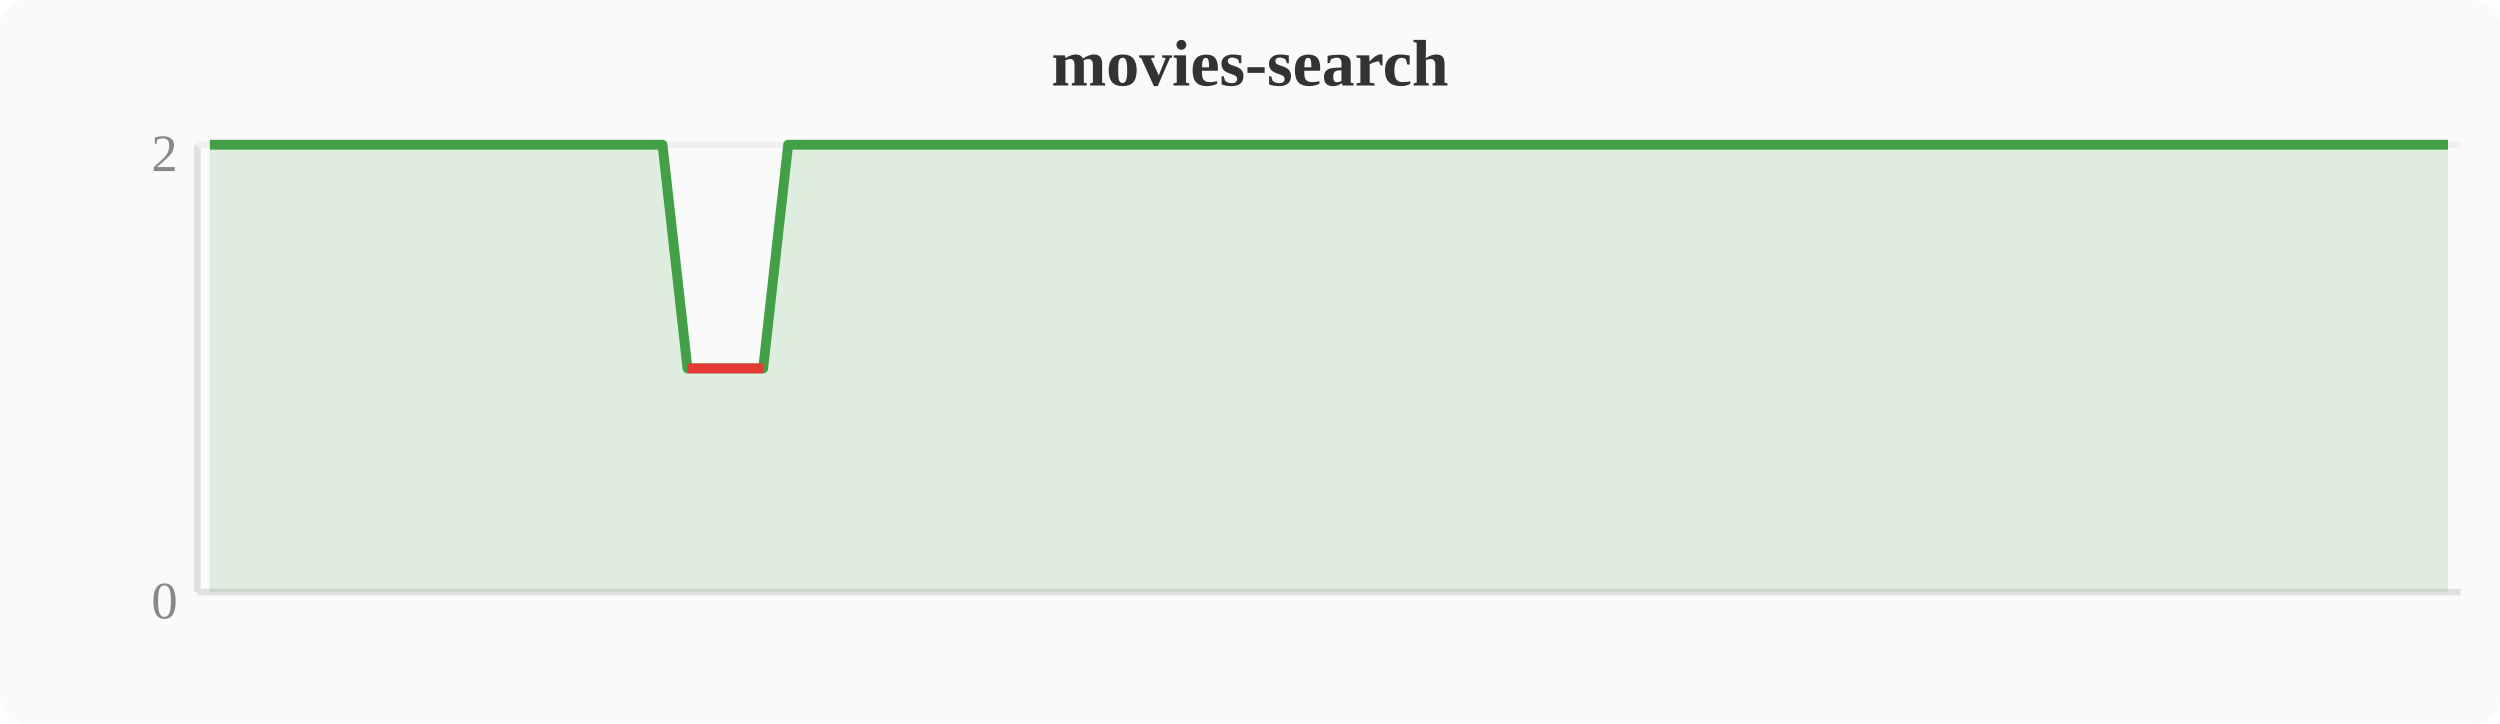
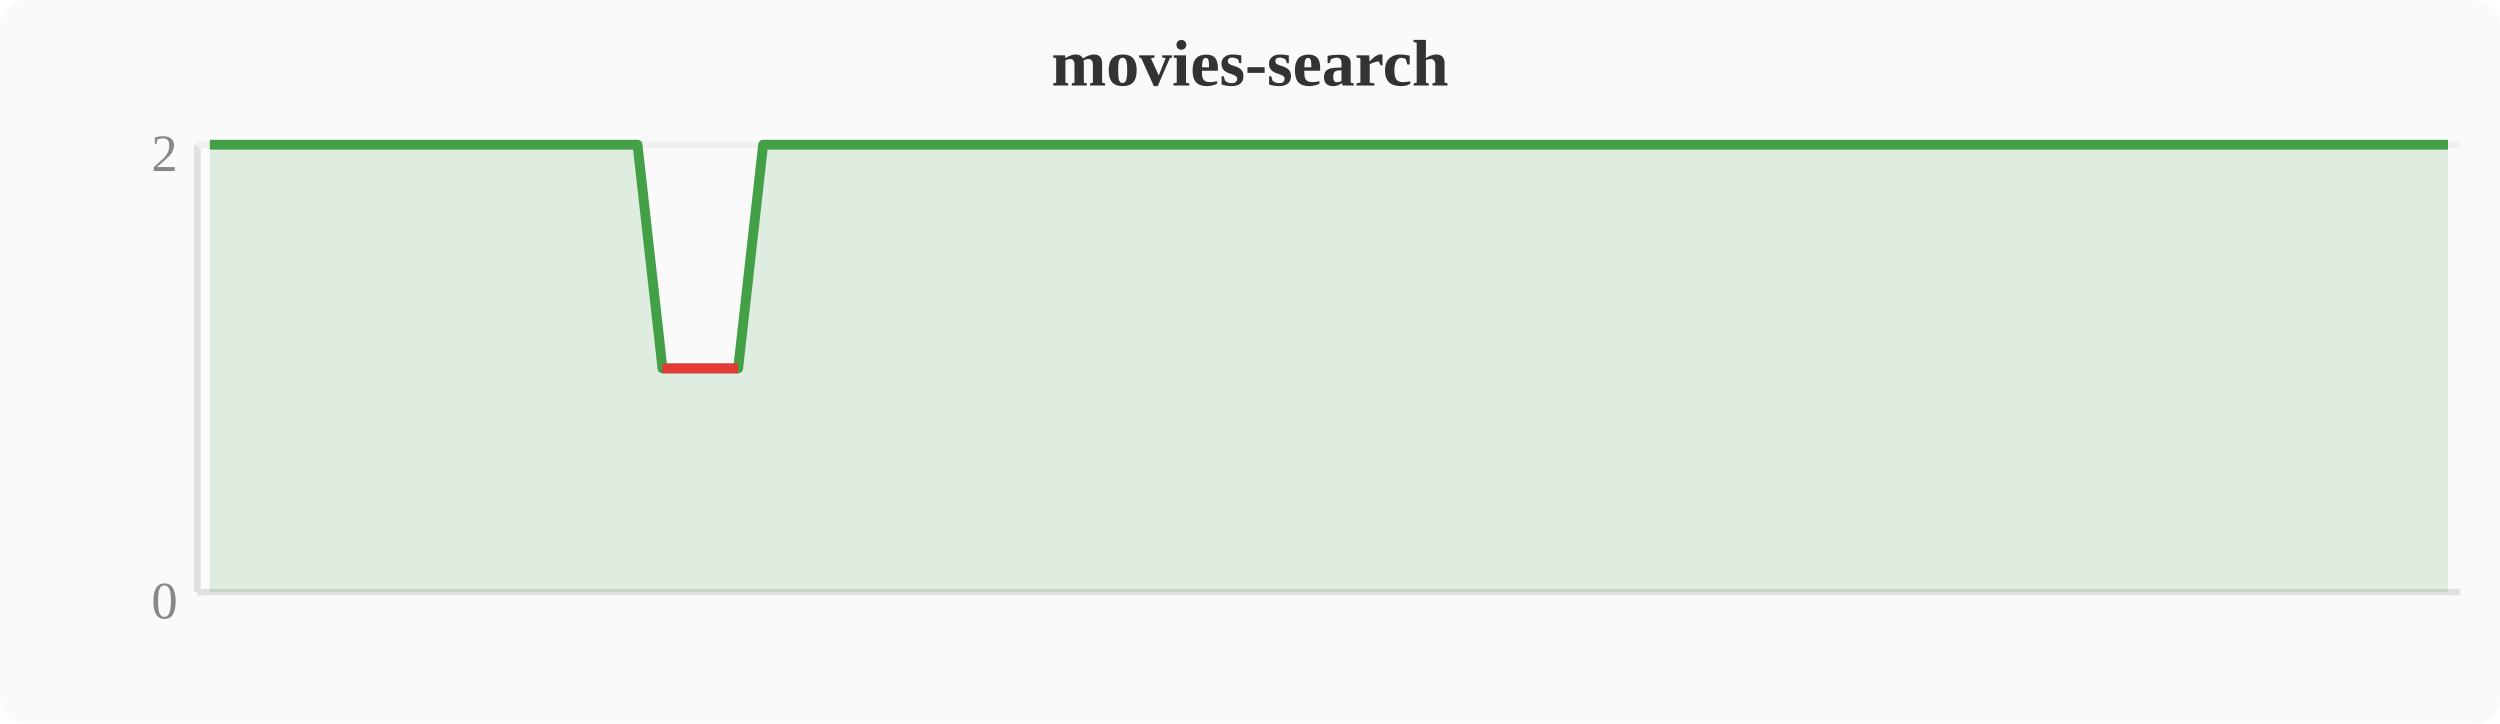
<svg xmlns="http://www.w3.org/2000/svg" width="380" height="110" viewBox="0 0 380 110">
  <rect width="380" height="110" fill="#fafafa" rx="4" />
  <text x="190" y="13" text-anchor="middle" font-size="10" font-weight="bold" fill="#333">movies-search</text>
  <line x1="30" y1="22" x2="30" y2="90" stroke="#e0e0e0" stroke-width="1" />
  <line x1="30" y1="90" x2="374" y2="90" stroke="#e0e0e0" stroke-width="1" />
  <line x1="30" y1="22" x2="374" y2="22" stroke="#f0f0f0" stroke-width="1" />
  <text x="27" y="94" text-anchor="end" font-size="8" fill="#888">0</text>
  <text x="27" y="26" text-anchor="end" font-size="8" fill="#888">2</text>
-   <polygon points="31.9,22.0 35.7,22.0 39.6,22.0 43.4,22.0 47.2,22.0 51.0,22.0 54.8,22.0 58.7,22.0 62.5,22.0 66.3,22.0 70.1,22.0 74.0,22.0 77.8,22.0 81.6,22.0 85.4,22.0 89.2,22.0 93.1,22.0 96.9,22.0 100.7,22.0 104.5,56.0 108.4,56.0 112.2,56.0 116.0,56.0 119.8,22.0 123.6,22.0 127.5,22.0 131.3,22.0 135.1,22.0 138.9,22.0 142.8,22.0 146.6,22.0 150.4,22.0 154.2,22.0 158.0,22.0 161.9,22.0 165.7,22.0 169.5,22.0 173.3,22.0 177.2,22.0 181.0,22.0 184.8,22.0 188.6,22.0 192.4,22.0 196.3,22.0 200.1,22.0 203.9,22.0 207.7,22.0 211.6,22.0 215.4,22.0 219.2,22.0 223.0,22.0 226.8,22.0 230.7,22.0 234.5,22.0 238.3,22.0 242.1,22.0 246.0,22.0 249.8,22.0 253.6,22.0 257.4,22.0 261.2,22.0 265.1,22.0 268.9,22.0 272.7,22.0 276.5,22.0 280.4,22.0 284.2,22.0 288.0,22.0 291.8,22.0 295.6,22.0 299.5,22.0 303.3,22.0 307.1,22.0 310.9,22.0 314.8,22.0 318.6,22.0 322.4,22.0 326.2,22.0 330.0,22.0 333.9,22.0 337.7,22.0 341.5,22.0 345.3,22.0 349.2,22.0 353.0,22.0 356.8,22.0 360.6,22.0 364.4,22.0 368.3,22.0 372.1,22.0 372.1,90 31.9,90" fill="#43a047" opacity="0.15" />
-   <polyline points="31.9,22.0 35.7,22.0 39.6,22.0 43.4,22.0 47.2,22.0 51.0,22.0 54.8,22.0 58.7,22.0 62.5,22.0 66.3,22.0 70.1,22.0 74.0,22.0 77.8,22.0 81.6,22.0 85.4,22.0 89.2,22.0 93.1,22.0 96.9,22.0 100.7,22.0 104.5,56.0 108.4,56.0 112.2,56.0 116.0,56.0 119.8,22.0 123.6,22.0 127.5,22.0 131.3,22.0 135.1,22.0 138.9,22.0 142.8,22.0 146.6,22.0 150.4,22.0 154.2,22.0 158.0,22.0 161.9,22.0 165.7,22.0 169.5,22.0 173.3,22.0 177.2,22.0 181.0,22.0 184.8,22.0 188.6,22.0 192.4,22.0 196.3,22.0 200.1,22.0 203.9,22.0 207.7,22.0 211.6,22.0 215.4,22.0 219.2,22.0 223.0,22.0 226.8,22.0 230.7,22.0 234.5,22.0 238.3,22.0 242.1,22.0 246.0,22.0 249.8,22.0 253.6,22.0 257.4,22.0 261.2,22.0 265.1,22.0 268.9,22.0 272.7,22.0 276.5,22.0 280.4,22.0 284.2,22.0 288.0,22.0 291.8,22.0 295.6,22.0 299.5,22.0 303.3,22.0 307.1,22.0 310.9,22.0 314.8,22.0 318.6,22.0 322.4,22.0 326.2,22.0 330.0,22.0 333.9,22.0 337.7,22.0 341.5,22.0 345.3,22.0 349.2,22.0 353.0,22.0 356.8,22.0 360.6,22.0 364.4,22.0 368.3,22.0 372.1,22.0" fill="none" stroke="#43a047" stroke-width="1.5" stroke-linejoin="round" />
-   <polyline points="104.5,56.0 108.4,56.0 112.2,56.0 116.0,56.0" fill="none" stroke="#e53935" stroke-width="1.5" stroke-linejoin="round" />
+   <polygon points="31.9,22.0 35.7,22.0 39.6,22.0 43.4,22.0 47.2,22.0 51.0,22.0 54.8,22.0 58.7,22.0 62.5,22.0 66.3,22.0 70.1,22.0 74.0,22.0 77.8,22.0 81.6,22.0 85.4,22.0 89.2,22.0 93.1,22.0 96.9,22.0 100.7,56.0 104.5,56.0 108.4,56.0 112.2,56.0 116.0,22.0 119.8,22.0 123.6,22.0 127.5,22.0 131.3,22.0 135.1,22.0 138.9,22.0 142.8,22.0 146.6,22.0 150.4,22.0 154.2,22.0 158.0,22.0 161.9,22.0 165.7,22.0 169.5,22.0 173.3,22.0 177.2,22.0 181.0,22.0 184.8,22.0 188.6,22.0 192.4,22.0 196.3,22.0 200.1,22.0 203.9,22.0 207.7,22.0 211.6,22.0 215.4,22.0 219.2,22.0 223.0,22.0 226.8,22.0 230.7,22.0 234.5,22.0 238.3,22.0 242.1,22.0 246.0,22.0 249.8,22.0 253.6,22.0 257.4,22.0 261.2,22.0 265.1,22.0 268.9,22.0 272.7,22.0 276.5,22.0 280.4,22.0 284.2,22.0 288.0,22.0 291.8,22.0 295.6,22.0 299.5,22.0 303.3,22.0 307.1,22.0 310.9,22.0 314.8,22.0 318.6,22.0 322.4,22.0 326.2,22.0 330.0,22.0 333.9,22.0 337.7,22.0 341.5,22.0 345.3,22.0 349.2,22.0 353.0,22.0 356.8,22.0 360.6,22.0 364.4,22.0 368.3,22.0 372.1,22.0 372.1,90 31.9,90" fill="#43a047" opacity="0.15" />
+   <polyline points="31.9,22.0 35.7,22.0 39.6,22.0 43.4,22.0 47.2,22.0 51.0,22.0 54.8,22.0 58.7,22.0 62.5,22.0 66.3,22.0 70.1,22.0 74.0,22.0 77.8,22.0 81.6,22.0 85.4,22.0 89.2,22.0 93.1,22.0 96.9,22.0 100.7,56.0 104.5,56.0 108.4,56.0 112.2,56.0 116.0,22.0 119.8,22.0 123.6,22.0 127.5,22.0 131.3,22.0 135.1,22.0 138.9,22.0 142.8,22.0 146.6,22.0 150.4,22.0 154.2,22.0 158.0,22.0 161.9,22.0 165.7,22.0 169.5,22.0 173.3,22.0 177.2,22.0 181.0,22.0 184.8,22.0 188.6,22.0 192.4,22.0 196.3,22.0 200.1,22.0 203.9,22.0 207.7,22.0 211.6,22.0 215.4,22.0 219.2,22.0 223.0,22.0 226.8,22.0 230.7,22.0 234.5,22.0 238.3,22.0 242.1,22.0 246.0,22.0 249.8,22.0 253.6,22.0 257.4,22.0 261.2,22.0 265.1,22.0 268.9,22.0 272.7,22.0 276.5,22.0 280.4,22.0 284.2,22.0 288.0,22.0 291.8,22.0 295.6,22.0 299.5,22.0 303.3,22.0 307.1,22.0 310.9,22.0 314.8,22.0 318.6,22.0 322.4,22.0 326.2,22.0 330.0,22.0 333.9,22.0 337.7,22.0 341.5,22.0 345.3,22.0 349.2,22.0 353.0,22.0 356.8,22.0 360.6,22.0 364.4,22.0 368.3,22.0 372.1,22.0" fill="none" stroke="#43a047" stroke-width="1.5" stroke-linejoin="round" />
+   <polyline points="100.7,56.0 104.5,56.0 108.4,56.0 112.2,56.0" fill="none" stroke="#e53935" stroke-width="1.5" stroke-linejoin="round" />
</svg>
